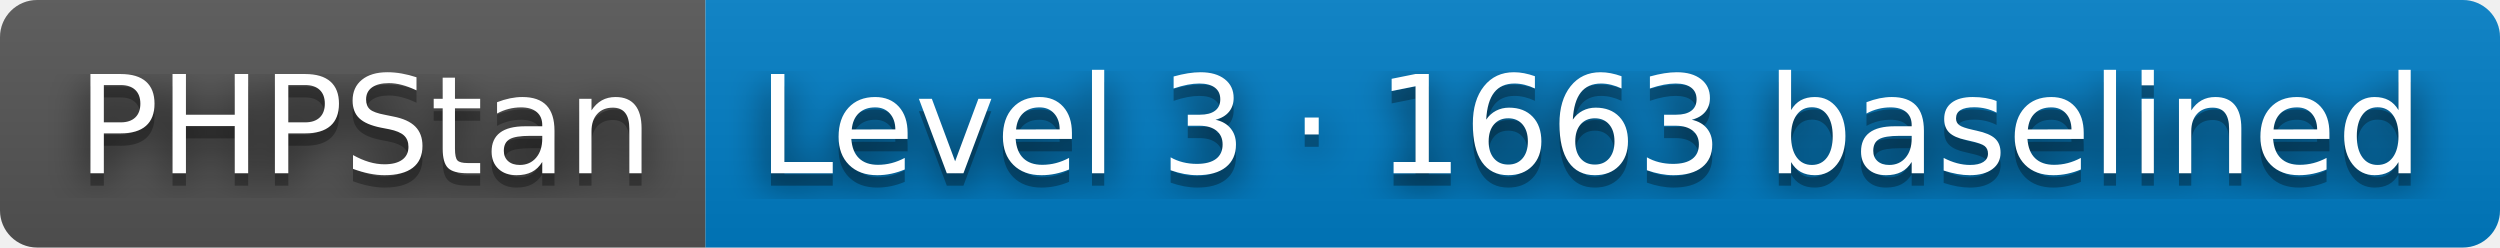
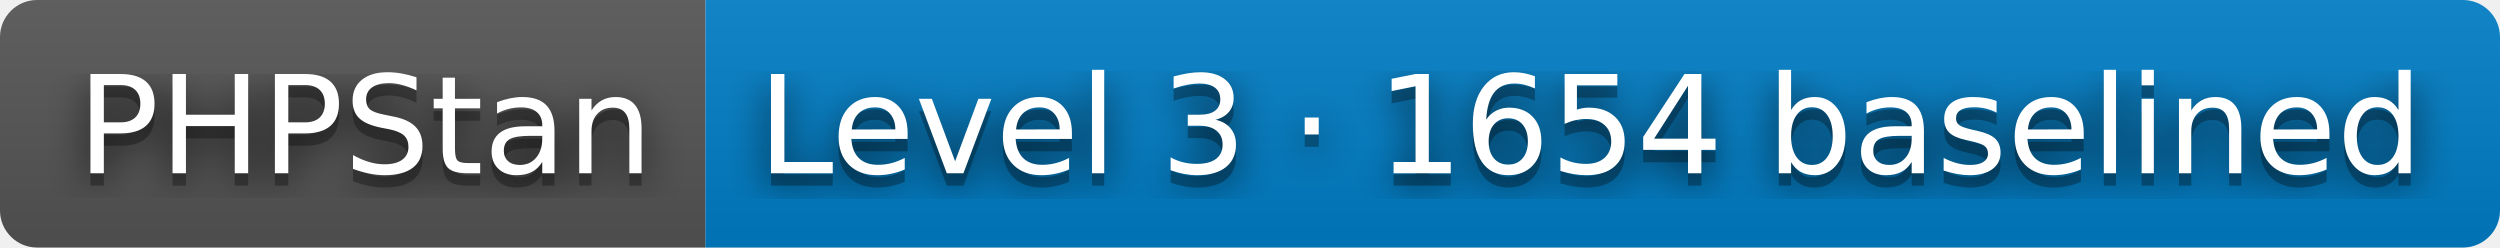
- <svg xmlns="http://www.w3.org/2000/svg" width="202" height="20" role="img" aria-label="PHPStan: Level 3 · 1663 baselined">
+ <svg xmlns="http://www.w3.org/2000/svg" width="202" height="20" role="img" aria-label="PHPStan: Level 3 · 1654 baselined">
  <filter id="blur">
    <feGaussianBlur stdDeviation="16" />
  </filter>
  <linearGradient id="s" x2="0" y2="100%">
    <stop offset="0" stop-color="#bbb" stop-opacity=".1" />
    <stop offset="1" stop-opacity=".1" />
  </linearGradient>
  <clipPath id="r">
    <rect width="202" height="20" rx="3" />
  </clipPath>
  <g clip-path="url(#r)">
    <rect width="57" height="20" fill="#555" />
    <rect x="57" width="145" height="20" fill="#007ec6" />
    <rect width="202" height="20" fill="url(#s)" />
  </g>
  <g fill="#fff" text-anchor="middle" font-family="Verdana,Geneva,DejaVu Sans,sans-serif" text-rendering="geometricPrecision" font-size="110">
    <g transform="scale(.1)">
      <g aria-hidden="true" fill="#010101">
        <text x="295" y="150" fill-opacity=".8" filter="url(#blur)" textLength="470">PHPStan</text>
        <text x="295" y="150" fill-opacity=".3" textLength="470">PHPStan</text>
      </g>
      <text x="295" y="140" textLength="470">PHPStan</text>
    </g>
    <g transform="scale(.1)">
      <g aria-hidden="true" fill="#010101">
-         <text x="1285" y="150" fill-opacity=".8" filter="url(#blur)" textLength="1350">Level 3 · 1663 baselined</text>
-         <text x="1285" y="150" fill-opacity=".3" textLength="1350">Level 3 · 1663 baselined</text>
+         <text x="1285" y="150" fill-opacity=".8" filter="url(#blur)" textLength="1350">Level 3 · 1654 baselined</text>
+         <text x="1285" y="150" fill-opacity=".3" textLength="1350">Level 3 · 1654 baselined</text>
      </g>
-       <text x="1285" y="140" textLength="1350">Level 3 · 1663 baselined</text>
+       <text x="1285" y="140" textLength="1350">Level 3 · 1654 baselined</text>
    </g>
  </g>
</svg>
